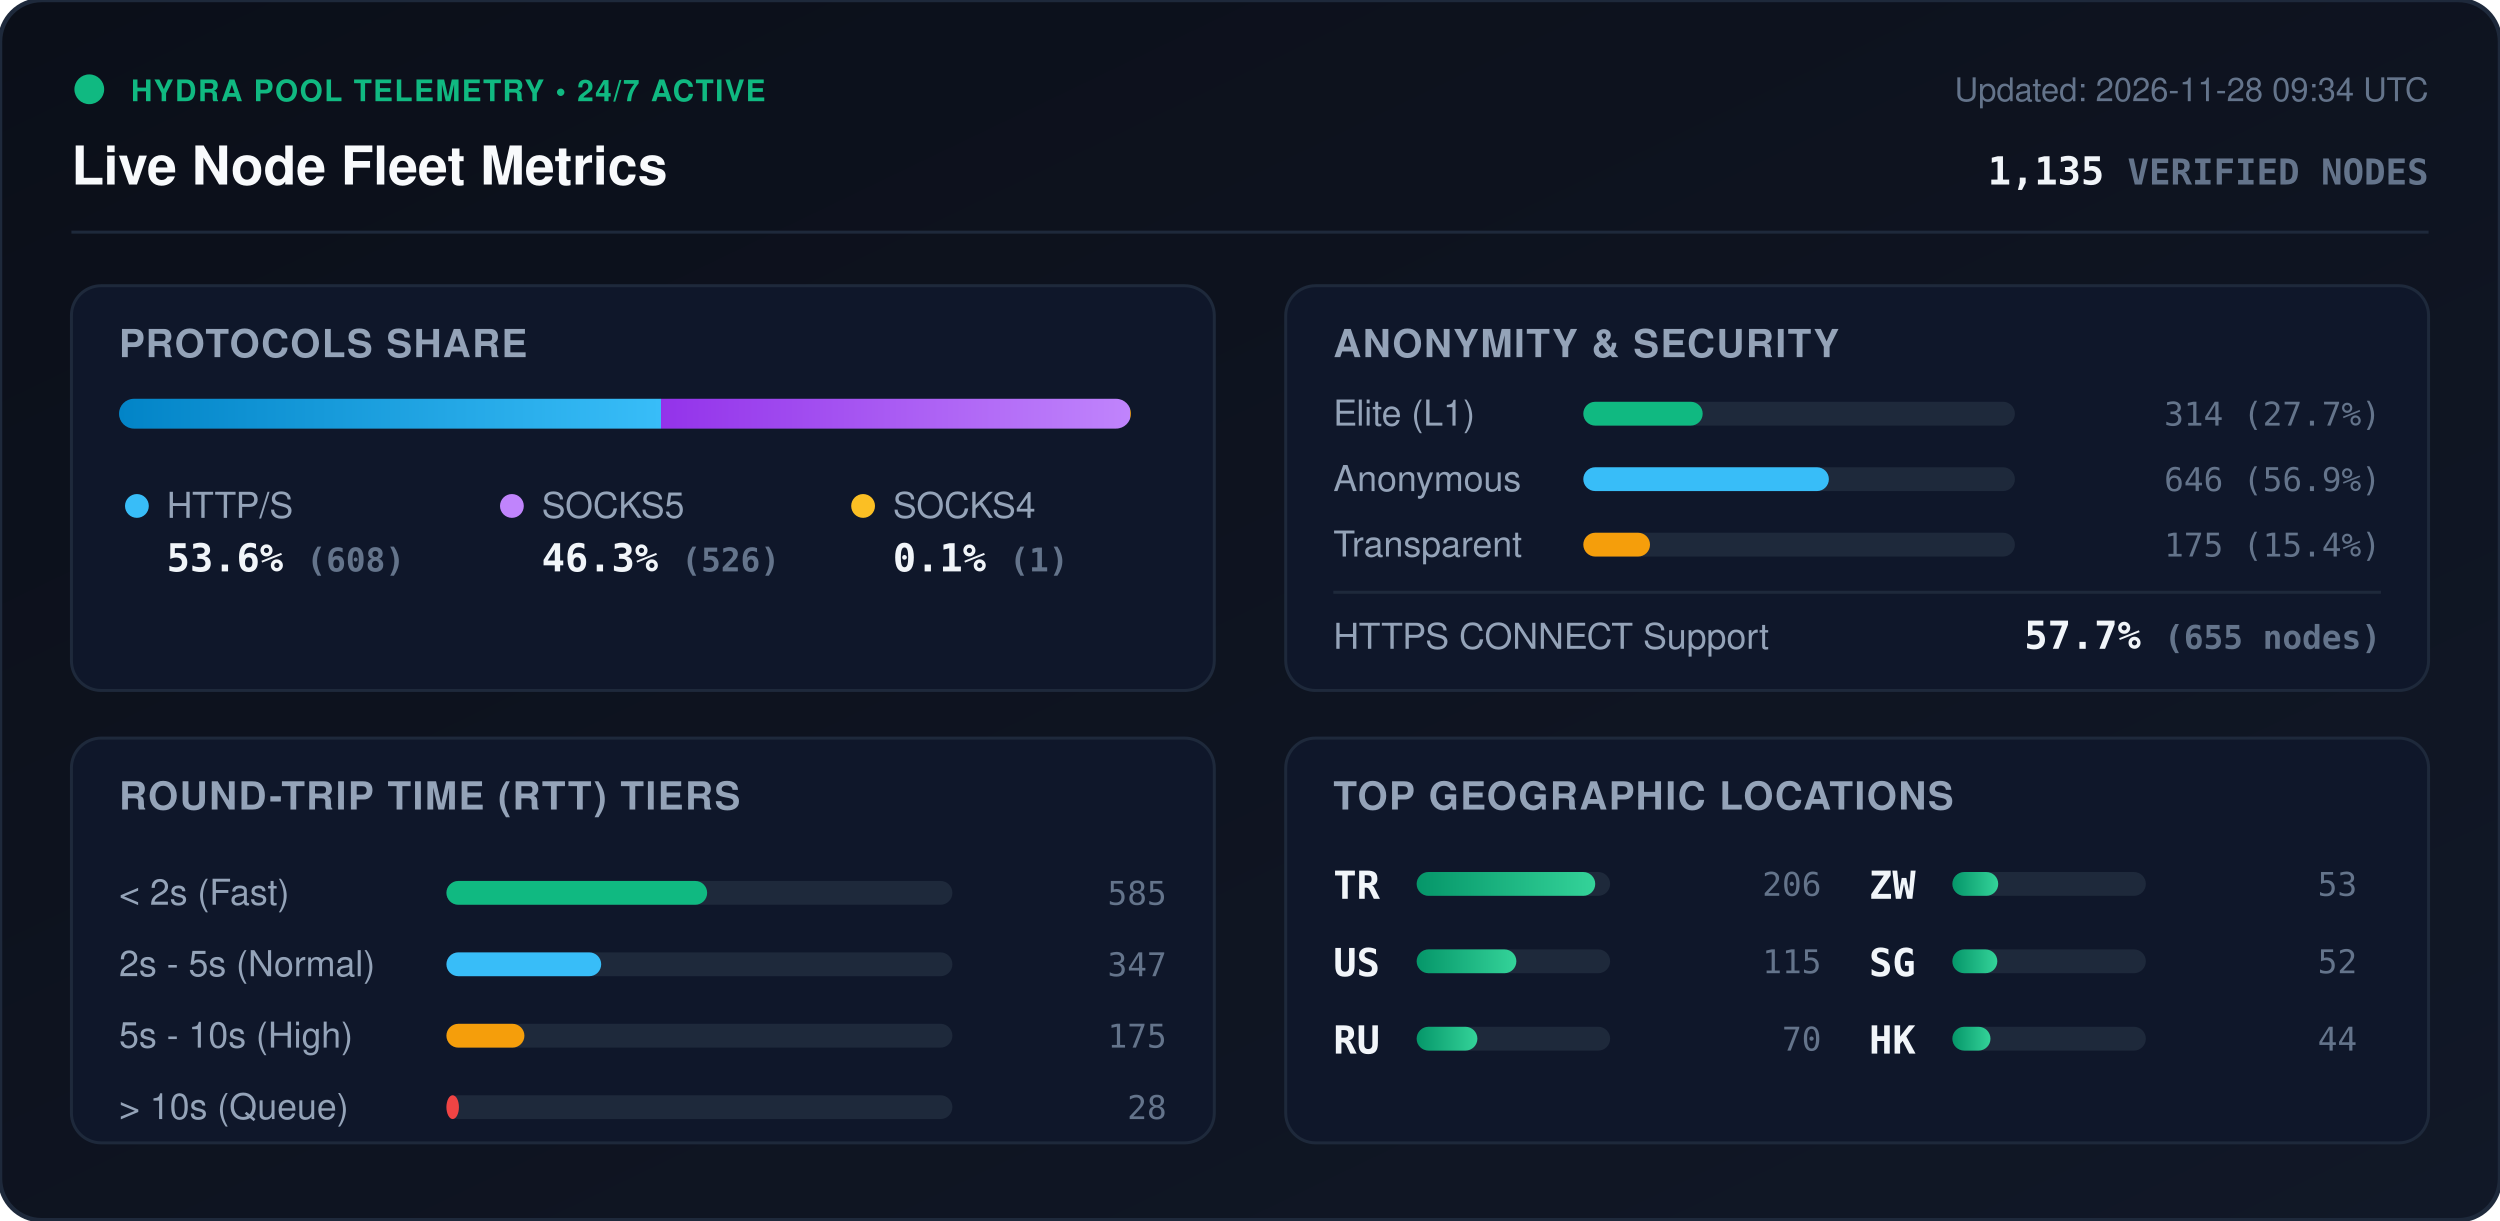
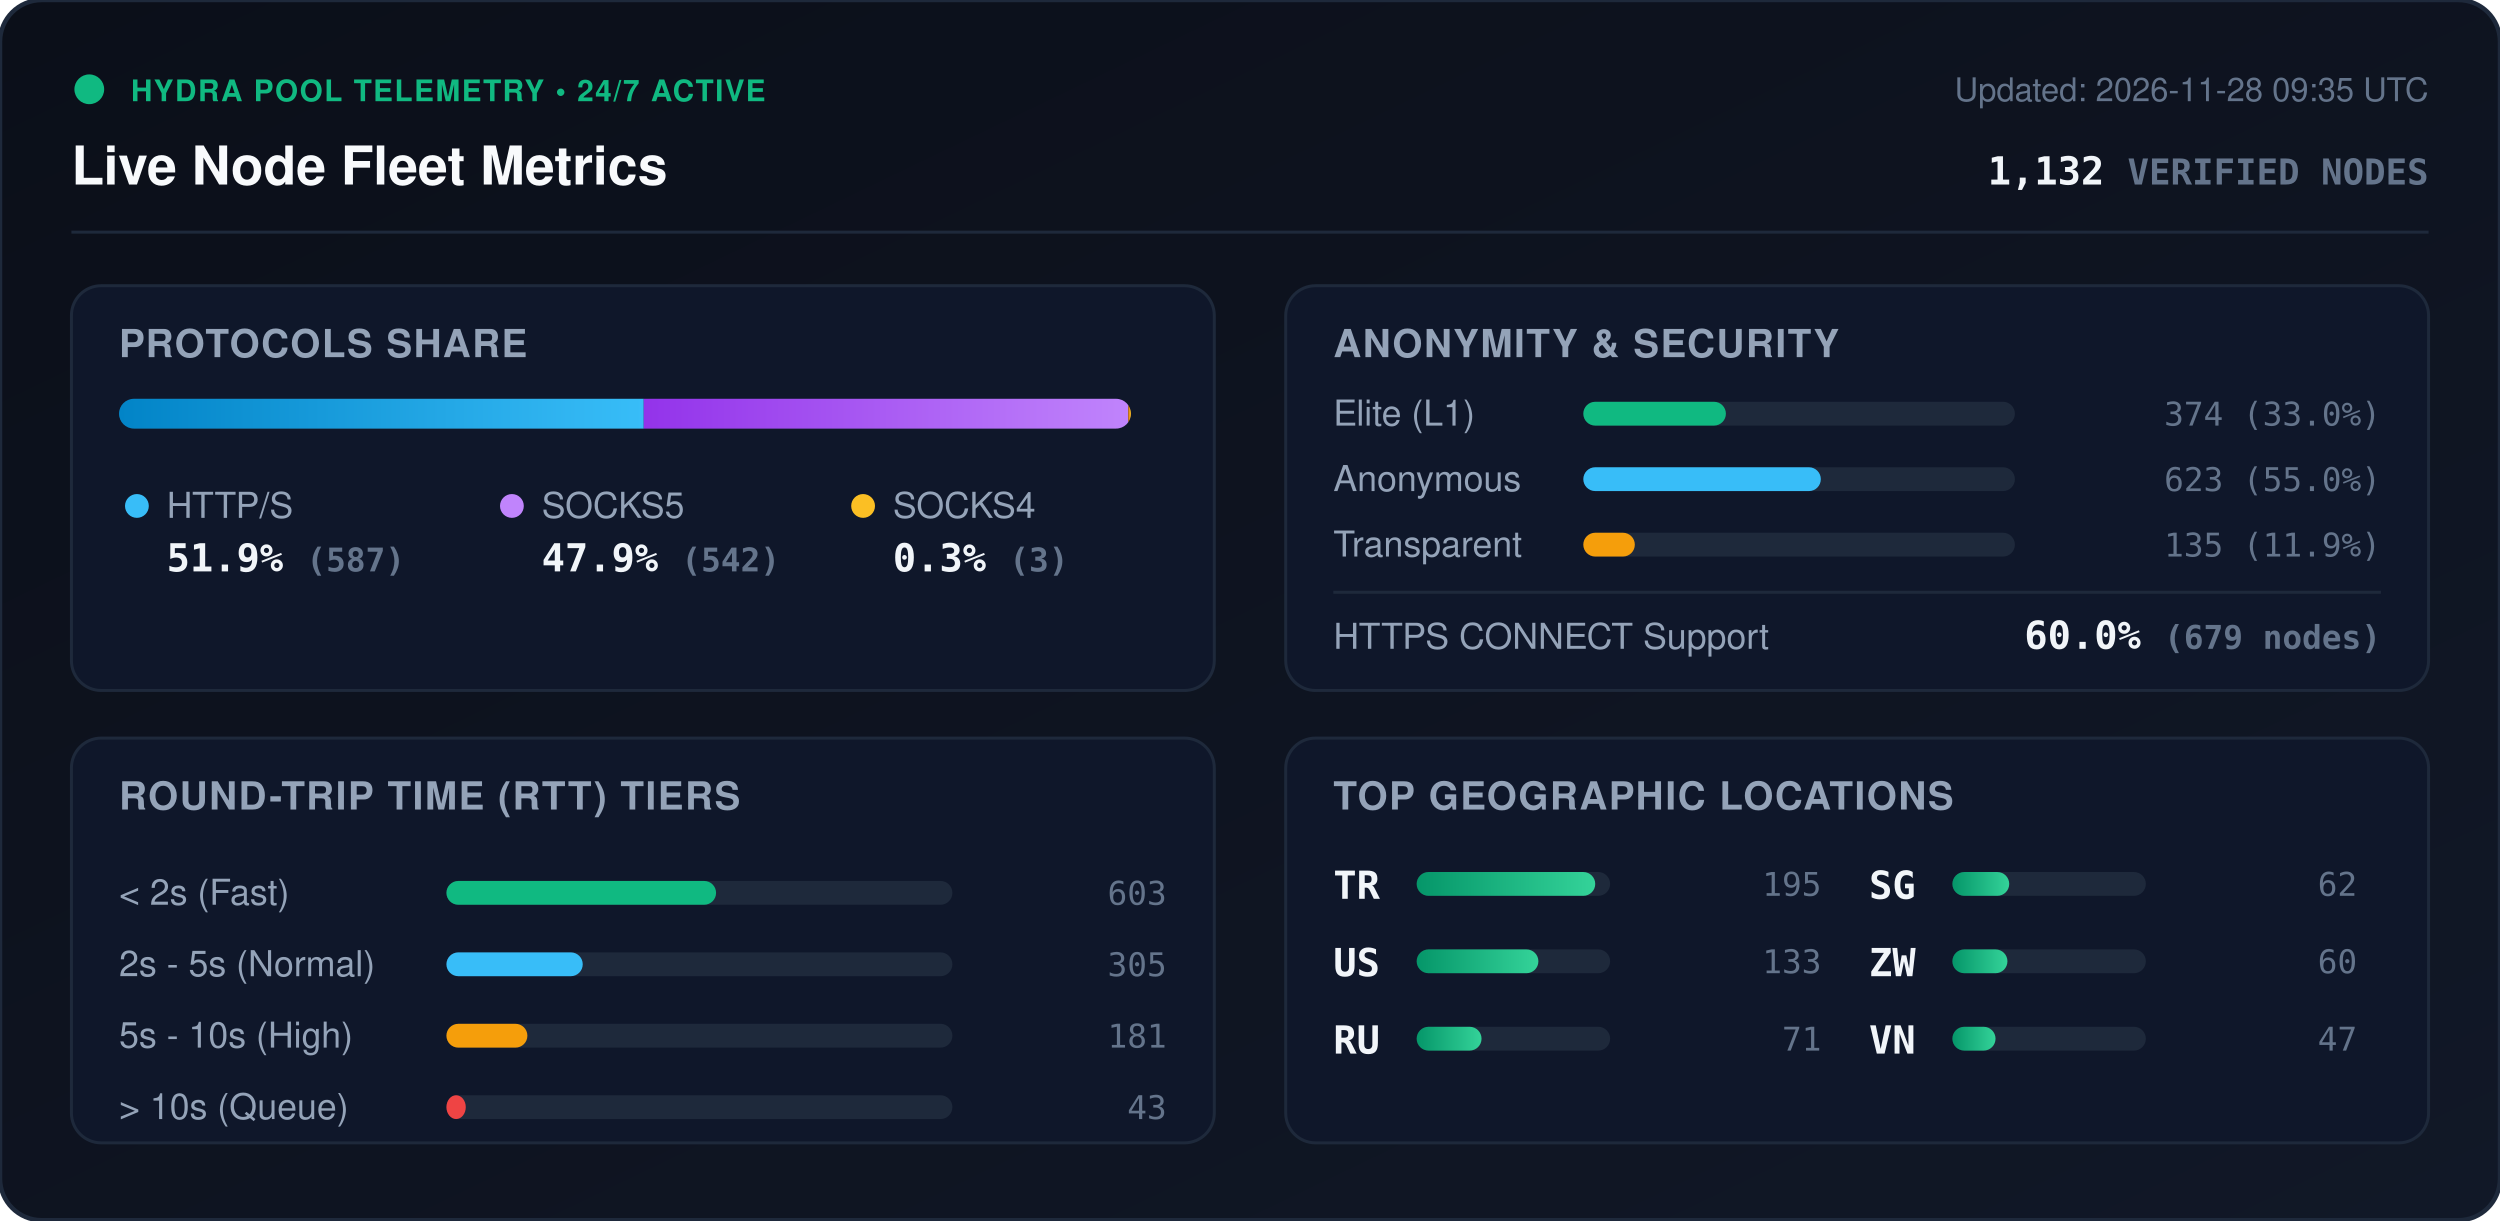
<svg xmlns="http://www.w3.org/2000/svg" viewBox="0 0 840 410" width="840" height="410" style="max-width: 100%; height: auto;">
  <defs>
    <linearGradient id="bg" x1="0%" y1="0%" x2="100%" y2="100%">
      <stop offset="0%" stop-color="#0b0f19" />
      <stop offset="100%" stop-color="#111827" />
    </linearGradient>
    <linearGradient id="bar-http" x1="0%" y1="0%" x2="100%" y2="0%">
      <stop offset="0%" stop-color="#0284c7" />
      <stop offset="100%" stop-color="#38bdf8" />
    </linearGradient>
    <linearGradient id="bar-socks5" x1="0%" y1="0%" x2="100%" y2="0%">
      <stop offset="0%" stop-color="#9333ea" />
      <stop offset="100%" stop-color="#c084fc" />
    </linearGradient>
    <linearGradient id="bar-socks4" x1="0%" y1="0%" x2="100%" y2="0%">
      <stop offset="0%" stop-color="#d97706" />
      <stop offset="100%" stop-color="#fbbf24" />
    </linearGradient>
    <linearGradient id="bar-green" x1="0%" y1="0%" x2="100%" y2="0%">
      <stop offset="0%" stop-color="#059669" />
      <stop offset="100%" stop-color="#34d399" />
    </linearGradient>
    <clipPath id="prog-track-clip">
      <rect width="340.0" height="10" rx="5" />
    </clipPath>
    <style>
      .title { font: 700 18px -apple-system, BlinkMacSystemFont, 'Segoe UI', Helvetica, Arial, sans-serif; fill: #f8fafc; }
      .sub { font: 500 11px -apple-system, BlinkMacSystemFont, 'Segoe UI', Helvetica, Arial, sans-serif; fill: #64748b; }
      .section-hdr { font: 600 13px -apple-system, BlinkMacSystemFont, 'Segoe UI', Helvetica, Arial, sans-serif; fill: #94a3b8; letter-spacing: 0.5px; }
      .metric-val { font: 700 13px -apple-system, BlinkMacSystemFont, 'Segoe UI', Helvetica, Arial, sans-serif; fill: #f1f5f9; }
      .metric-lbl { font: 500 12px -apple-system, BlinkMacSystemFont, 'Segoe UI', Helvetica, Arial, sans-serif; fill: #94a3b8; }
      .badge-txt { font: 700 10px -apple-system, BlinkMacSystemFont, 'Segoe UI', Helvetica, Arial, sans-serif; fill: #10b981; letter-spacing: 0.5px; }
      .mono { font-family: ui-monospace, SFMono-Regular, Menlo, Monaco, Consolas, monospace; }
      .pulse { animation: beacon 2s infinite ease-in-out; }
      @keyframes beacon { 0%, 100% { opacity: 1; } 50% { opacity: 0.35; } }
    </style>
  </defs>
  <rect width="840" height="410" rx="14" fill="url(#bg)" stroke="#1e293b" stroke-width="1.5" />
  <g transform="translate(24, 24)">
    <circle cx="6" cy="6" r="5" fill="#10b981" class="pulse" />
    <text x="20" y="10" class="badge-txt">HYDRA POOL TELEMETRY • 24/7 ACTIVE</text>
    <text x="0" y="38" class="title">Live Node Fleet Metrics</text>
-     <text x="792" y="10" text-anchor="end" class="sub">Updated: 2026-11-28 09:34 UTC</text>
-     <text x="792" y="38" text-anchor="end" class="metric-val mono" fill="#38bdf8">1,135 <tspan font-size="12" fill="#64748b">VERIFIED NODES</tspan>
+     <text x="792" y="10" text-anchor="end" class="sub">Updated: 2026-11-28 09:35 UTC</text>
+     <text x="792" y="38" text-anchor="end" class="metric-val mono" fill="#38bdf8">1,132 <tspan font-size="12" fill="#64748b">VERIFIED NODES</tspan>
    </text>
  </g>
  <line x1="24" y1="78" x2="816" y2="78" stroke="#1e293b" stroke-width="1" />
  <g transform="translate(24, 96)">
    <rect width="384" height="136" rx="10" fill="#0f172a" stroke="#1e293b" />
    <text x="16" y="24" class="section-hdr">PROTOCOLS SHARE</text>
    <g transform="translate(16, 38)">
      <rect width="340.0" height="10" rx="5" fill="#1e293b" />
      <g clip-path="url(#prog-track-clip)">
-         <rect x="0" width="182.1" height="10" fill="url(#bar-http)" />
-         <rect x="182.1" width="157.6" height="10" fill="url(#bar-socks5)" />
-         <rect x="339.7" width="0.3" height="10" fill="url(#bar-socks4)" />
+         <rect x="0" width="176.3" height="10" fill="url(#bar-http)" />
+         <rect x="176.3" width="162.8" height="10" fill="url(#bar-socks5)" />
+         <rect x="339.1" width="0.9" height="10" fill="url(#bar-socks4)" />
      </g>
    </g>
    <g transform="translate(16, 68)">
      <circle cx="6" cy="6" r="4" fill="#38bdf8" />
      <text x="16" y="10" class="metric-lbl">HTTP/S</text>
-       <text x="16" y="28" class="metric-val mono">53.6% <tspan font-size="11" fill="#64748b">(608)</tspan>
+       <text x="16" y="28" class="metric-val mono">51.9% <tspan font-size="11" fill="#64748b">(587)</tspan>
      </text>
      <circle cx="132" cy="6" r="4" fill="#c084fc" />
      <text x="142" y="10" class="metric-lbl">SOCKS5</text>
-       <text x="142" y="28" class="metric-val mono">46.3% <tspan font-size="11" fill="#64748b">(526)</tspan>
+       <text x="142" y="28" class="metric-val mono">47.9% <tspan font-size="11" fill="#64748b">(542)</tspan>
      </text>
      <circle cx="250" cy="6" r="4" fill="#fbbf24" />
      <text x="260" y="10" class="metric-lbl">SOCKS4</text>
-       <text x="260" y="28" class="metric-val mono">0.1% <tspan font-size="11" fill="#64748b">(1)</tspan>
+       <text x="260" y="28" class="metric-val mono">0.3% <tspan font-size="11" fill="#64748b">(3)</tspan>
      </text>
    </g>
  </g>
  <g transform="translate(432, 96)">
    <rect width="384" height="136" rx="10" fill="#0f172a" stroke="#1e293b" />
    <text x="16" y="24" class="section-hdr">ANONYMITY &amp; SECURITY</text>
    <text x="16" y="47" class="metric-lbl">Elite (L1)</text>
    <rect x="100" y="39" width="145.0" height="8" rx="4" fill="#1e293b" />
-     <rect x="100" y="39" width="40.1" height="8" rx="4" fill="#10b981" />
-     <text x="368" y="47" text-anchor="end" class="mono sub" fill="#e2e8f0">314 (27.7%)</text>
+     <rect x="100" y="39" width="47.9" height="8" rx="4" fill="#10b981" />
+     <text x="368" y="47" text-anchor="end" class="mono sub" fill="#e2e8f0">374 (33.0%)</text>
    <text x="16" y="69" class="metric-lbl">Anonymous</text>
    <rect x="100" y="61" width="145.0" height="8" rx="4" fill="#1e293b" />
-     <rect x="100" y="61" width="82.5" height="8" rx="4" fill="#38bdf8" />
-     <text x="368" y="69" text-anchor="end" class="mono sub" fill="#e2e8f0">646 (56.9%)</text>
+     <rect x="100" y="61" width="79.8" height="8" rx="4" fill="#38bdf8" />
+     <text x="368" y="69" text-anchor="end" class="mono sub" fill="#e2e8f0">623 (55.0%)</text>
    <text x="16" y="91" class="metric-lbl">Transparent</text>
    <rect x="100" y="83" width="145.0" height="8" rx="4" fill="#1e293b" />
-     <rect x="100" y="83" width="22.4" height="8" rx="4" fill="#f59e0b" />
-     <text x="368" y="91" text-anchor="end" class="mono sub" fill="#e2e8f0">175 (15.4%)</text>
+     <rect x="100" y="83" width="17.3" height="8" rx="4" fill="#f59e0b" />
+     <text x="368" y="91" text-anchor="end" class="mono sub" fill="#e2e8f0">135 (11.9%)</text>
    <line x1="16" y1="103" x2="368" y2="103" stroke="#1e293b" stroke-width="1" />
    <text x="16" y="122" class="metric-lbl">HTTPS CONNECT Support</text>
-     <text x="368" y="122" text-anchor="end" class="metric-val mono" fill="#34d399">57.7% <tspan font-size="11" fill="#64748b">(655 nodes)</tspan>
+     <text x="368" y="122" text-anchor="end" class="metric-val mono" fill="#34d399">60.0% <tspan font-size="11" fill="#64748b">(679 nodes)</tspan>
    </text>
  </g>
  <g transform="translate(24, 248)">
    <rect width="384" height="136" rx="10" fill="#0f172a" stroke="#1e293b" />
    <text x="16" y="24" class="section-hdr">ROUND-TRIP TIME (RTT) TIERS</text>
    <g transform="translate(16, 42)">
      <text x="0" y="14" class="metric-lbl">&lt; 2s (Fast)</text>
      <rect x="110" y="6" width="170" height="8" rx="4" fill="#1e293b" />
-       <rect x="110" y="6" width="87.6" height="8" rx="4" fill="#10b981" />
-       <text x="352" y="14" text-anchor="end" class="mono sub">585</text>
+       <rect x="110" y="6" width="90.6" height="8" rx="4" fill="#10b981" />
+       <text x="352" y="14" text-anchor="end" class="mono sub">603</text>
      <text x="0" y="38" class="metric-lbl">2s - 5s (Normal)</text>
      <rect x="110" y="30" width="170" height="8" rx="4" fill="#1e293b" />
-       <rect x="110" y="30" width="52.0" height="8" rx="4" fill="#38bdf8" />
-       <text x="352" y="38" text-anchor="end" class="mono sub">347</text>
+       <rect x="110" y="30" width="45.8" height="8" rx="4" fill="#38bdf8" />
+       <text x="352" y="38" text-anchor="end" class="mono sub">305</text>
      <text x="0" y="62" class="metric-lbl">5s - 10s (High)</text>
      <rect x="110" y="54" width="170" height="8" rx="4" fill="#1e293b" />
-       <rect x="110" y="54" width="26.2" height="8" rx="4" fill="#f59e0b" />
-       <text x="352" y="62" text-anchor="end" class="mono sub">175</text>
+       <rect x="110" y="54" width="27.2" height="8" rx="4" fill="#f59e0b" />
+       <text x="352" y="62" text-anchor="end" class="mono sub">181</text>
      <text x="0" y="86" class="metric-lbl">&gt; 10s (Queue)</text>
      <rect x="110" y="78" width="170" height="8" rx="4" fill="#1e293b" />
-       <rect x="110" y="78" width="4.2" height="8" rx="4" fill="#ef4444" />
-       <text x="352" y="86" text-anchor="end" class="mono sub">28</text>
+       <rect x="110" y="78" width="6.5" height="8" rx="4" fill="#ef4444" />
+       <text x="352" y="86" text-anchor="end" class="mono sub">43</text>
    </g>
  </g>
  <g transform="translate(432, 248)">
    <rect width="384" height="136" rx="10" fill="#0f172a" stroke="#1e293b" />
    <text x="16" y="24" class="section-hdr">TOP GEOGRAPHIC LOCATIONS</text>
    <g transform="translate(16, 42)">
      <g transform="translate(0, 0)">
        <text x="0" y="12" class="mono metric-val" font-size="12">TR</text>
        <rect x="28" y="3" width="65" height="8" rx="4" fill="#1e293b" />
        <rect x="28" y="3" width="60.0" height="8" rx="4" fill="url(#bar-green)" />
-         <text x="164" y="11" text-anchor="end" class="mono sub">206</text>
+         <text x="164" y="11" text-anchor="end" class="mono sub">195</text>
      </g>
      <g transform="translate(0, 26)">
        <text x="0" y="12" class="mono metric-val" font-size="12">US</text>
        <rect x="28" y="3" width="65" height="8" rx="4" fill="#1e293b" />
-         <rect x="28" y="3" width="33.5" height="8" rx="4" fill="url(#bar-green)" />
-         <text x="164" y="11" text-anchor="end" class="mono sub">115</text>
+         <rect x="28" y="3" width="40.9" height="8" rx="4" fill="url(#bar-green)" />
+         <text x="164" y="11" text-anchor="end" class="mono sub">133</text>
      </g>
      <g transform="translate(0, 52)">
        <text x="0" y="12" class="mono metric-val" font-size="12">RU</text>
        <rect x="28" y="3" width="65" height="8" rx="4" fill="#1e293b" />
-         <rect x="28" y="3" width="20.4" height="8" rx="4" fill="url(#bar-green)" />
-         <text x="164" y="11" text-anchor="end" class="mono sub">70</text>
+         <rect x="28" y="3" width="21.8" height="8" rx="4" fill="url(#bar-green)" />
+         <text x="164" y="11" text-anchor="end" class="mono sub">71</text>
      </g>
      <g transform="translate(180, 0)">
+         <text x="0" y="12" class="mono metric-val" font-size="12">SG</text>
+         <rect x="28" y="3" width="65" height="8" rx="4" fill="#1e293b" />
+         <rect x="28" y="3" width="19.1" height="8" rx="4" fill="url(#bar-green)" />
+         <text x="164" y="11" text-anchor="end" class="mono sub">62</text>
+       </g>
+       <g transform="translate(180, 26)">
        <text x="0" y="12" class="mono metric-val" font-size="12">ZW</text>
        <rect x="28" y="3" width="65" height="8" rx="4" fill="#1e293b" />
-         <rect x="28" y="3" width="15.4" height="8" rx="4" fill="url(#bar-green)" />
-         <text x="164" y="11" text-anchor="end" class="mono sub">53</text>
-       </g>
-       <g transform="translate(180, 26)">
-         <text x="0" y="12" class="mono metric-val" font-size="12">SG</text>
-         <rect x="28" y="3" width="65" height="8" rx="4" fill="#1e293b" />
-         <rect x="28" y="3" width="15.1" height="8" rx="4" fill="url(#bar-green)" />
-         <text x="164" y="11" text-anchor="end" class="mono sub">52</text>
+         <rect x="28" y="3" width="18.5" height="8" rx="4" fill="url(#bar-green)" />
+         <text x="164" y="11" text-anchor="end" class="mono sub">60</text>
      </g>
      <g transform="translate(180, 52)">
-         <text x="0" y="12" class="mono metric-val" font-size="12">HK</text>
+         <text x="0" y="12" class="mono metric-val" font-size="12">VN</text>
        <rect x="28" y="3" width="65" height="8" rx="4" fill="#1e293b" />
-         <rect x="28" y="3" width="12.8" height="8" rx="4" fill="url(#bar-green)" />
-         <text x="164" y="11" text-anchor="end" class="mono sub">44</text>
+         <rect x="28" y="3" width="14.5" height="8" rx="4" fill="url(#bar-green)" />
+         <text x="164" y="11" text-anchor="end" class="mono sub">47</text>
      </g>
    </g>
  </g>
</svg>
